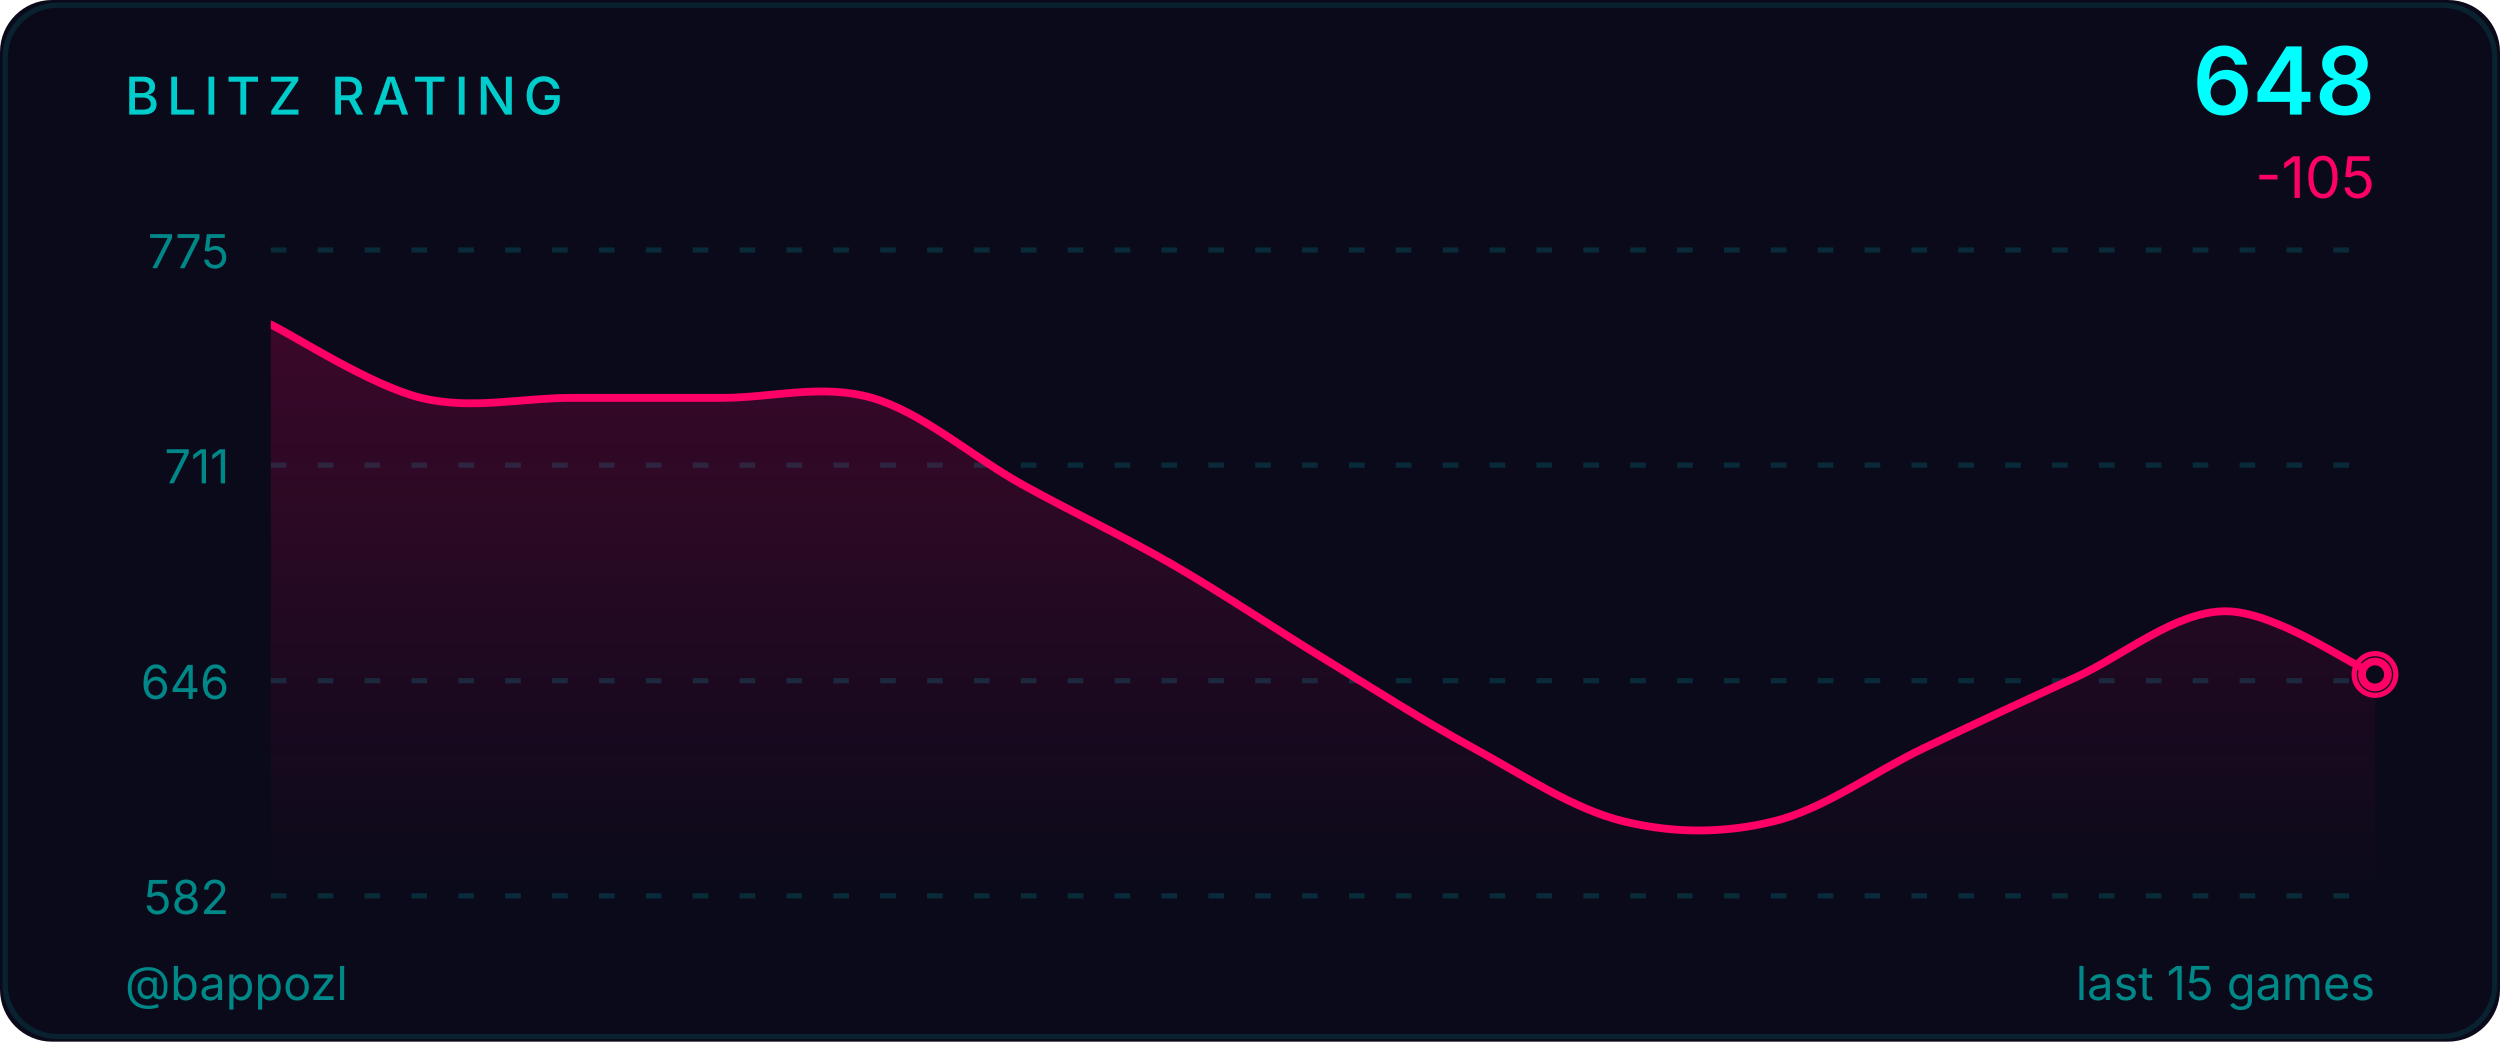
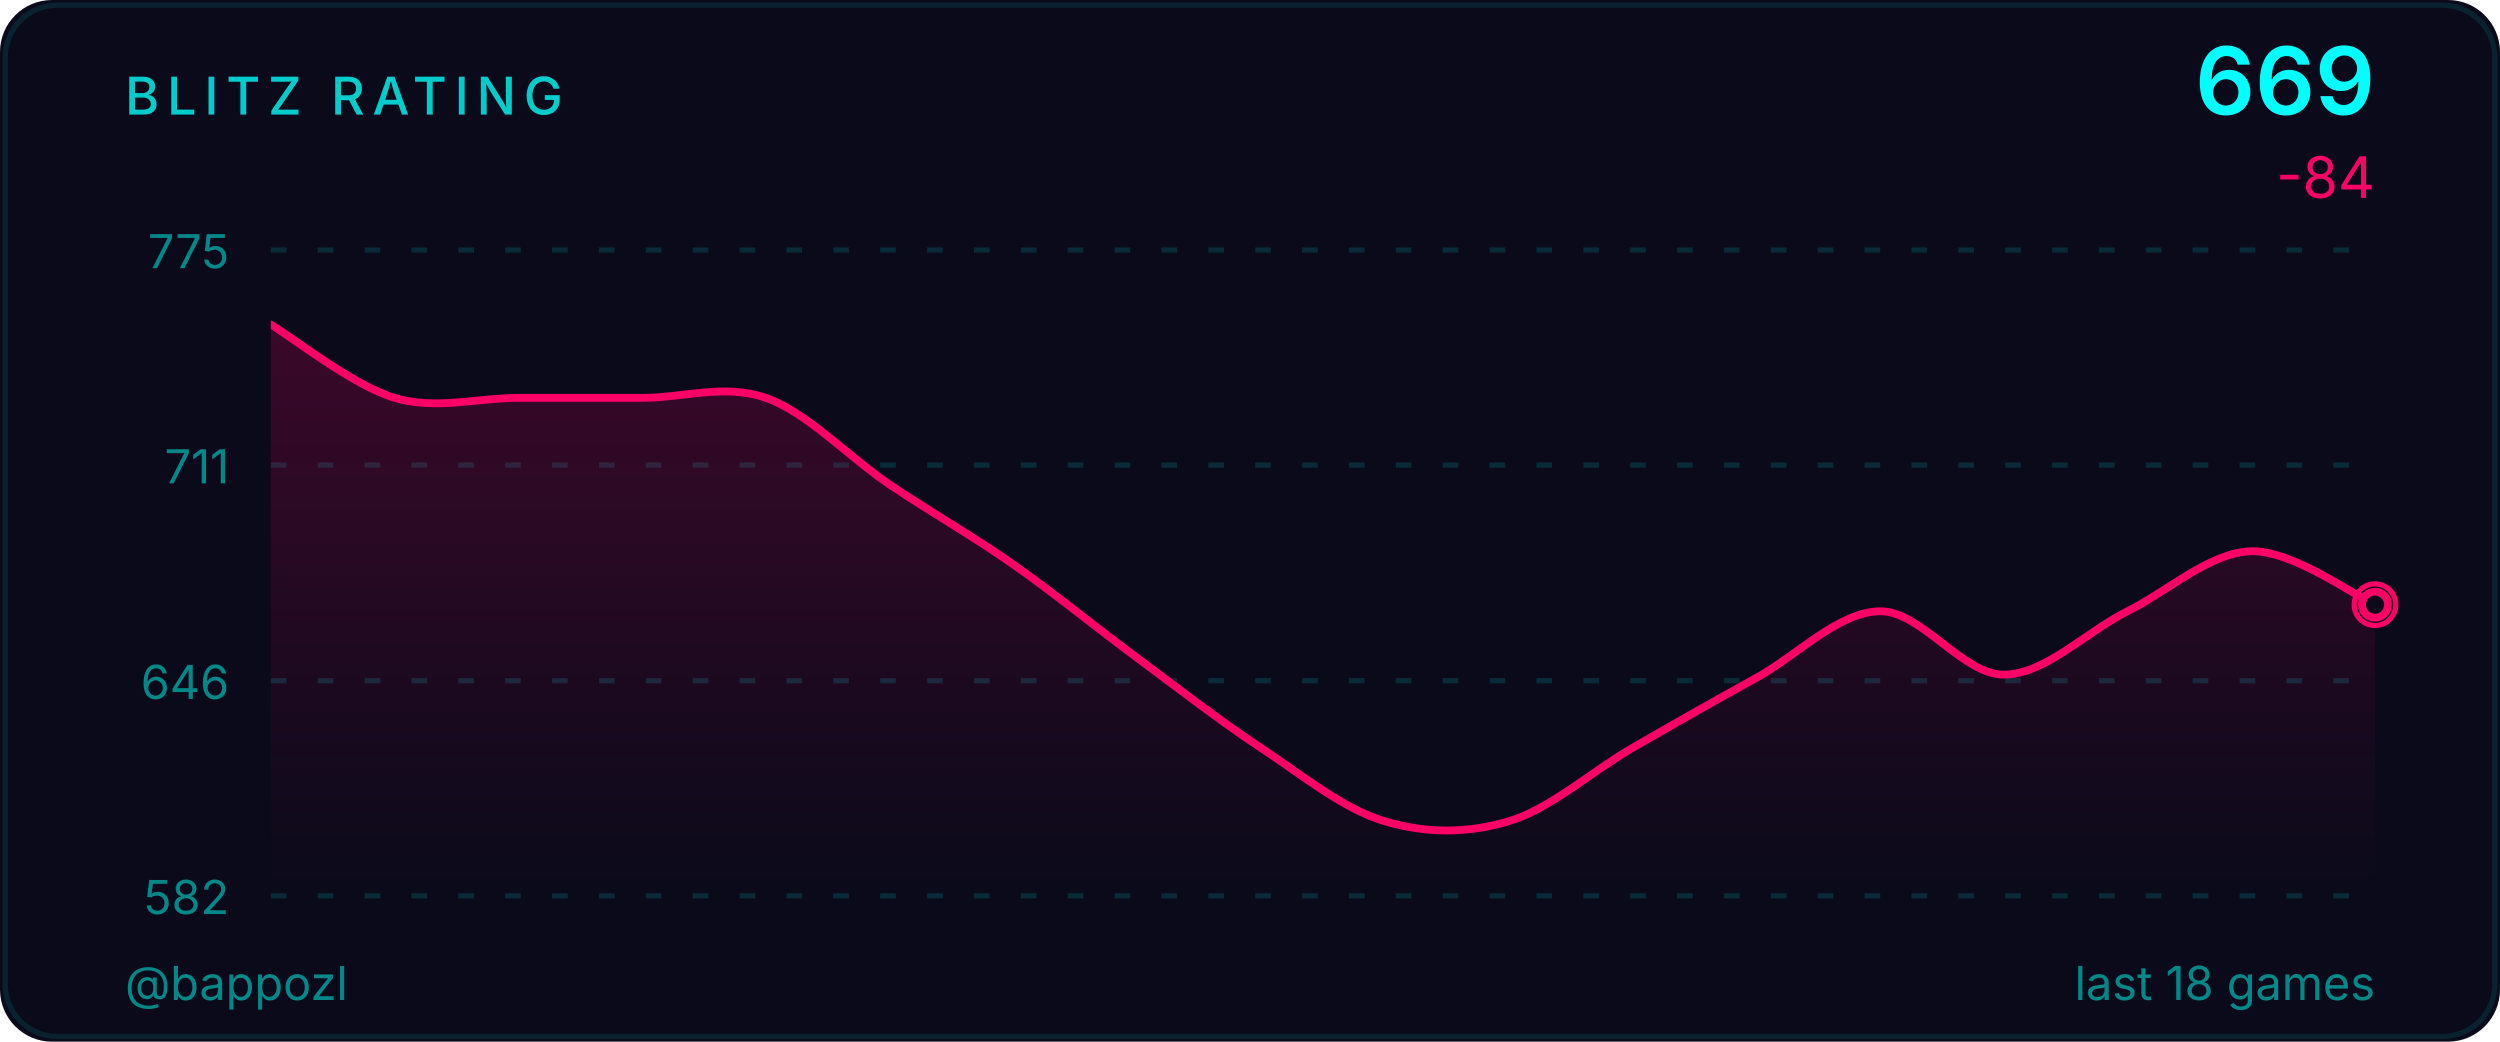
<svg xmlns="http://www.w3.org/2000/svg" width="480" height="200" viewBox="0 0 480 200">
  <defs>
    <linearGradient id="ag" x1="0" y1="0" x2="0" y2="1">
      <stop offset="0%" stop-color="#ff0066" stop-opacity="0.2" />
      <stop offset="100%" stop-color="#ff0066" stop-opacity="0" />
    </linearGradient>
    <clipPath id="cc">
      <rect x="52" y="48" width="404" height="124" />
    </clipPath>
  </defs>
  <style>@keyframes p{0%,100%{r:4;opacity:.5}50%{r:9;opacity:0}}.pr{animation:p 2.5s ease-in-out infinite}</style>
  <rect width="480" height="200" fill="#0a0a1a" rx="10" />
  <rect x="1" y="1" width="478" height="198" fill="none" stroke="#00ffff33" rx="10" stroke-opacity="0.5" />
  <text x="24" y="22" fill="#00cccc" font-size="10" font-weight="500" font-family="-apple-system,BlinkMacSystemFont,'Segoe UI',sans-serif" letter-spacing="1.5">BLITZ RATING</text>
-   <text x="456" y="22" fill="#00ffff" font-size="18" font-weight="600" font-family="-apple-system,BlinkMacSystemFont,'Segoe UI',sans-serif" text-anchor="end">648</text>
-   <text x="456" y="38" fill="#ff0066" font-size="11" font-family="-apple-system,BlinkMacSystemFont,'Segoe UI',sans-serif" text-anchor="end">-105</text>
+   <text x="456" y="22" fill="#00ffff" font-size="18" font-weight="600" font-family="-apple-system,BlinkMacSystemFont,'Segoe UI',sans-serif" text-anchor="end">669</text>
+   <text x="456" y="38" fill="#ff0066" font-size="11" font-family="-apple-system,BlinkMacSystemFont,'Segoe UI',sans-serif" text-anchor="end">-84</text>
  <line x1="52" y1="48.0" x2="456" y2="48.0" stroke="#00ffff22" stroke-width="1" stroke-dasharray="3,6" />
  <text x="44" y="51.5" fill="#008888" font-size="9" font-family="-apple-system,BlinkMacSystemFont,'Segoe UI',sans-serif" text-anchor="end">775</text>
  <line x1="52" y1="89.3" x2="456" y2="89.3" stroke="#00ffff22" stroke-width="1" stroke-dasharray="3,6" />
  <text x="44" y="92.8" fill="#008888" font-size="9" font-family="-apple-system,BlinkMacSystemFont,'Segoe UI',sans-serif" text-anchor="end">711</text>
  <line x1="52" y1="130.7" x2="456" y2="130.7" stroke="#00ffff22" stroke-width="1" stroke-dasharray="3,6" />
  <text x="44" y="134.2" fill="#008888" font-size="9" font-family="-apple-system,BlinkMacSystemFont,'Segoe UI',sans-serif" text-anchor="end">646</text>
  <line x1="52" y1="172.0" x2="456" y2="172.0" stroke="#00ffff22" stroke-width="1" stroke-dasharray="3,6" />
  <text x="44" y="175.5" fill="#008888" font-size="9" font-family="-apple-system,BlinkMacSystemFont,'Segoe UI',sans-serif" text-anchor="end">582</text>
-   <path d="M 52.00 62.31 C 56.81 64.65 71.24 74.04 80.86 76.39 C 90.48 78.74 100.10 76.39 109.71 76.39 C 119.33 76.39 128.95 76.39 138.57 76.39 C 148.19 76.39 157.81 73.62 167.43 76.39 C 177.05 79.17 186.67 87.70 196.29 93.04 C 205.90 98.37 215.52 102.85 225.14 108.40 C 234.76 113.95 244.38 120.46 254.00 126.32 C 263.62 132.19 273.24 138.38 282.86 143.61 C 292.48 148.84 302.10 155.35 311.71 157.69 C 321.33 160.04 330.95 160.04 340.57 157.69 C 350.19 155.35 359.81 148.20 369.43 143.61 C 379.05 139.02 388.67 134.54 398.29 130.17 C 407.90 125.79 417.52 117.47 427.14 117.36 C 436.76 117.26 451.19 127.50 456.00 129.53 L 456.00,172.00 L 52.00,172.00 Z" fill="url(#ag)" clip-path="url(#cc)" />
-   <path d="M 52.00 62.31 C 56.81 64.65 71.24 74.04 80.86 76.39 C 90.48 78.74 100.10 76.39 109.71 76.39 C 119.33 76.39 128.95 76.39 138.57 76.39 C 148.19 76.39 157.81 73.62 167.43 76.39 C 177.05 79.17 186.67 87.70 196.29 93.04 C 205.90 98.37 215.52 102.85 225.14 108.40 C 234.76 113.95 244.38 120.46 254.00 126.32 C 263.62 132.19 273.24 138.38 282.86 143.61 C 292.48 148.84 302.10 155.35 311.71 157.69 C 321.33 160.04 330.95 160.04 340.57 157.69 C 350.19 155.35 359.81 148.20 369.43 143.61 C 379.05 139.02 388.67 134.54 398.29 130.17 C 407.90 125.79 417.52 117.47 427.14 117.36 C 436.76 117.26 451.19 127.50 456.00 129.53" fill="none" stroke="#ff0066" stroke-width="1.5" stroke-linecap="round" stroke-linejoin="round" clip-path="url(#cc)" />
-   <circle cx="456.0" cy="129.5" r="4" fill="none" stroke="#ff0066" stroke-width="1" class="pr" />
-   <circle cx="456.0" cy="129.5" r="2.5" fill="#0a0a1a" stroke="#ff0066" stroke-width="1.5" />
+   <path d="M 52.00 62.31 C 55.96 64.65 67.84 74.04 75.76 76.39 C 83.69 78.74 91.61 76.39 99.53 76.39 C 107.45 76.39 115.37 76.39 123.29 76.39 C 131.22 76.39 139.14 73.62 147.06 76.39 C 154.98 79.17 162.90 87.70 170.82 93.04 C 178.75 98.37 186.67 102.85 194.59 108.40 C 202.51 113.95 210.43 120.46 218.35 126.32 C 226.27 132.19 234.20 138.38 242.12 143.61 C 250.04 148.84 257.96 155.35 265.88 157.69 C 273.80 160.04 281.73 160.04 289.65 157.69 C 297.57 155.35 305.49 148.20 313.41 143.61 C 321.33 139.02 329.25 134.54 337.18 130.17 C 345.10 125.79 353.02 117.47 360.94 117.36 C 368.86 117.26 376.78 129.53 384.71 129.53 C 392.63 129.53 400.55 121.31 408.47 117.36 C 416.39 113.41 424.31 106.05 432.24 105.84 C 440.16 105.63 452.04 114.37 456.00 116.08 L 456.00,172.00 L 52.00,172.00 Z" fill="url(#ag)" clip-path="url(#cc)" />
+   <path d="M 52.00 62.31 C 55.96 64.65 67.84 74.04 75.76 76.39 C 83.69 78.74 91.61 76.39 99.53 76.39 C 107.45 76.39 115.37 76.39 123.29 76.39 C 131.22 76.39 139.14 73.62 147.06 76.39 C 154.98 79.17 162.90 87.70 170.82 93.04 C 178.75 98.37 186.67 102.85 194.59 108.40 C 202.51 113.95 210.43 120.46 218.35 126.32 C 226.27 132.19 234.20 138.38 242.12 143.61 C 250.04 148.84 257.96 155.35 265.88 157.69 C 273.80 160.04 281.73 160.04 289.65 157.69 C 297.57 155.35 305.49 148.20 313.41 143.61 C 321.33 139.02 329.25 134.54 337.18 130.17 C 345.10 125.79 353.02 117.47 360.94 117.36 C 368.86 117.26 376.78 129.53 384.71 129.53 C 392.63 129.53 400.55 121.31 408.47 117.36 C 416.39 113.41 424.31 106.05 432.24 105.84 C 440.16 105.63 452.04 114.37 456.00 116.08" fill="none" stroke="#ff0066" stroke-width="1.5" stroke-linecap="round" stroke-linejoin="round" clip-path="url(#cc)" />
+   <circle cx="456.0" cy="116.1" r="4" fill="none" stroke="#ff0066" stroke-width="1" class="pr" />
+   <circle cx="456.0" cy="116.1" r="2.5" fill="#0a0a1a" stroke="#ff0066" stroke-width="1.5" />
  <text x="24" y="192" fill="#008888" font-size="9" font-family="-apple-system,BlinkMacSystemFont,'Segoe UI',sans-serif">@bappozl</text>
-   <text x="456" y="192" fill="#008888" font-size="9" font-family="-apple-system,BlinkMacSystemFont,'Segoe UI',sans-serif" text-anchor="end">last 15 games</text>
+   <text x="456" y="192" fill="#008888" font-size="9" font-family="-apple-system,BlinkMacSystemFont,'Segoe UI',sans-serif" text-anchor="end">last 18 games</text>
</svg>
